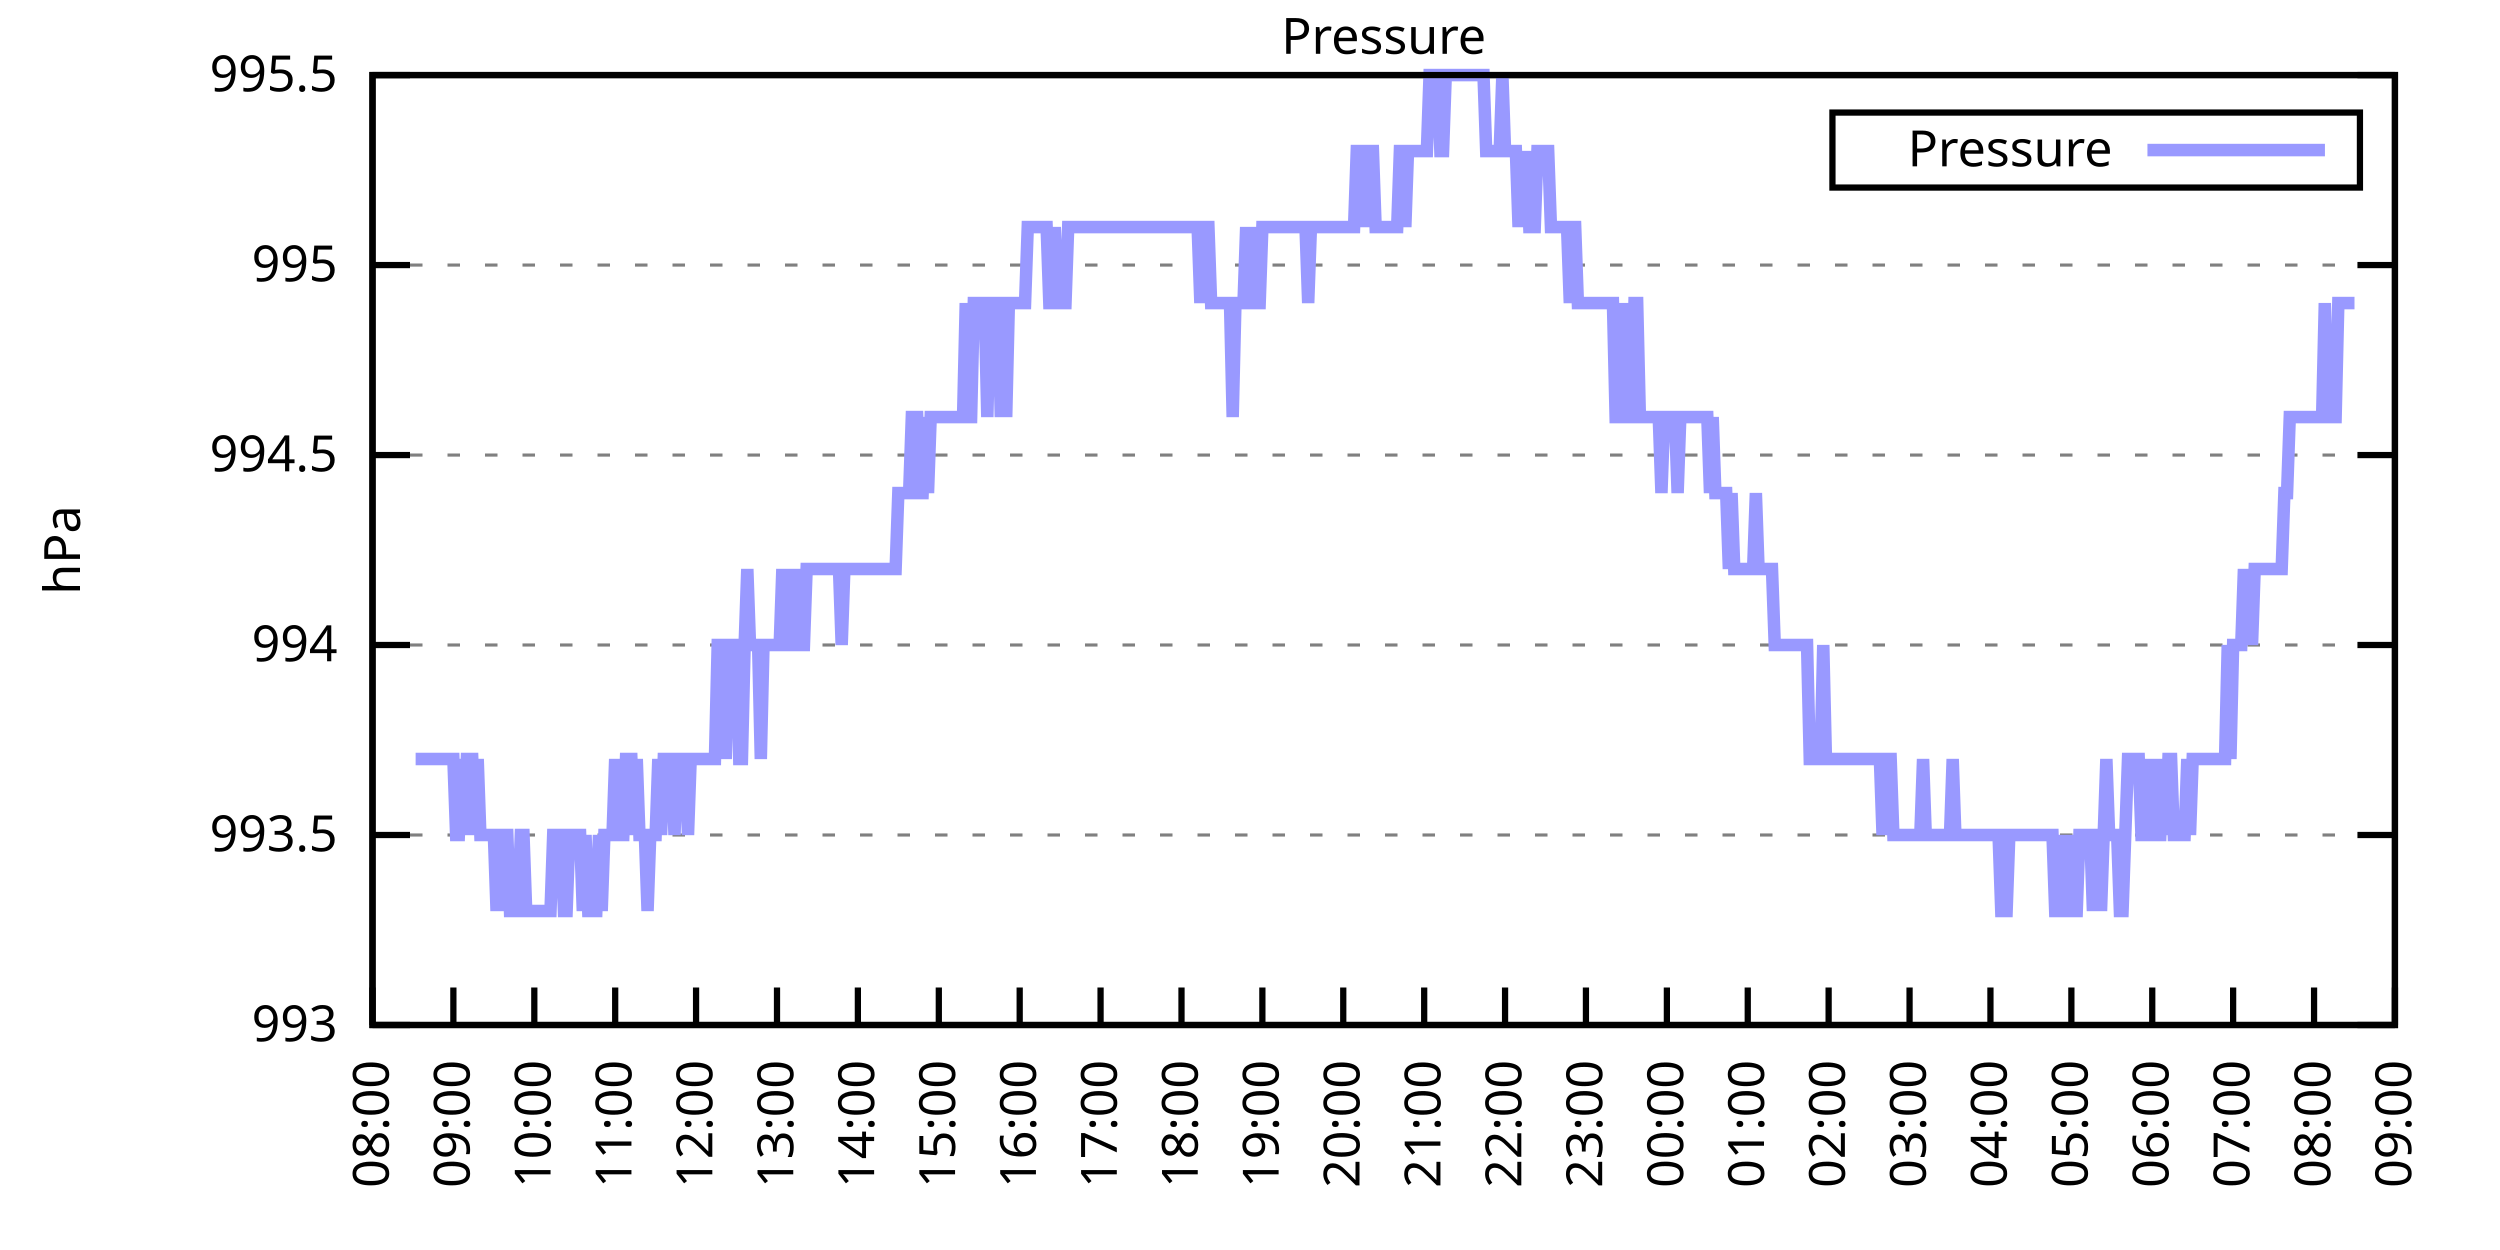
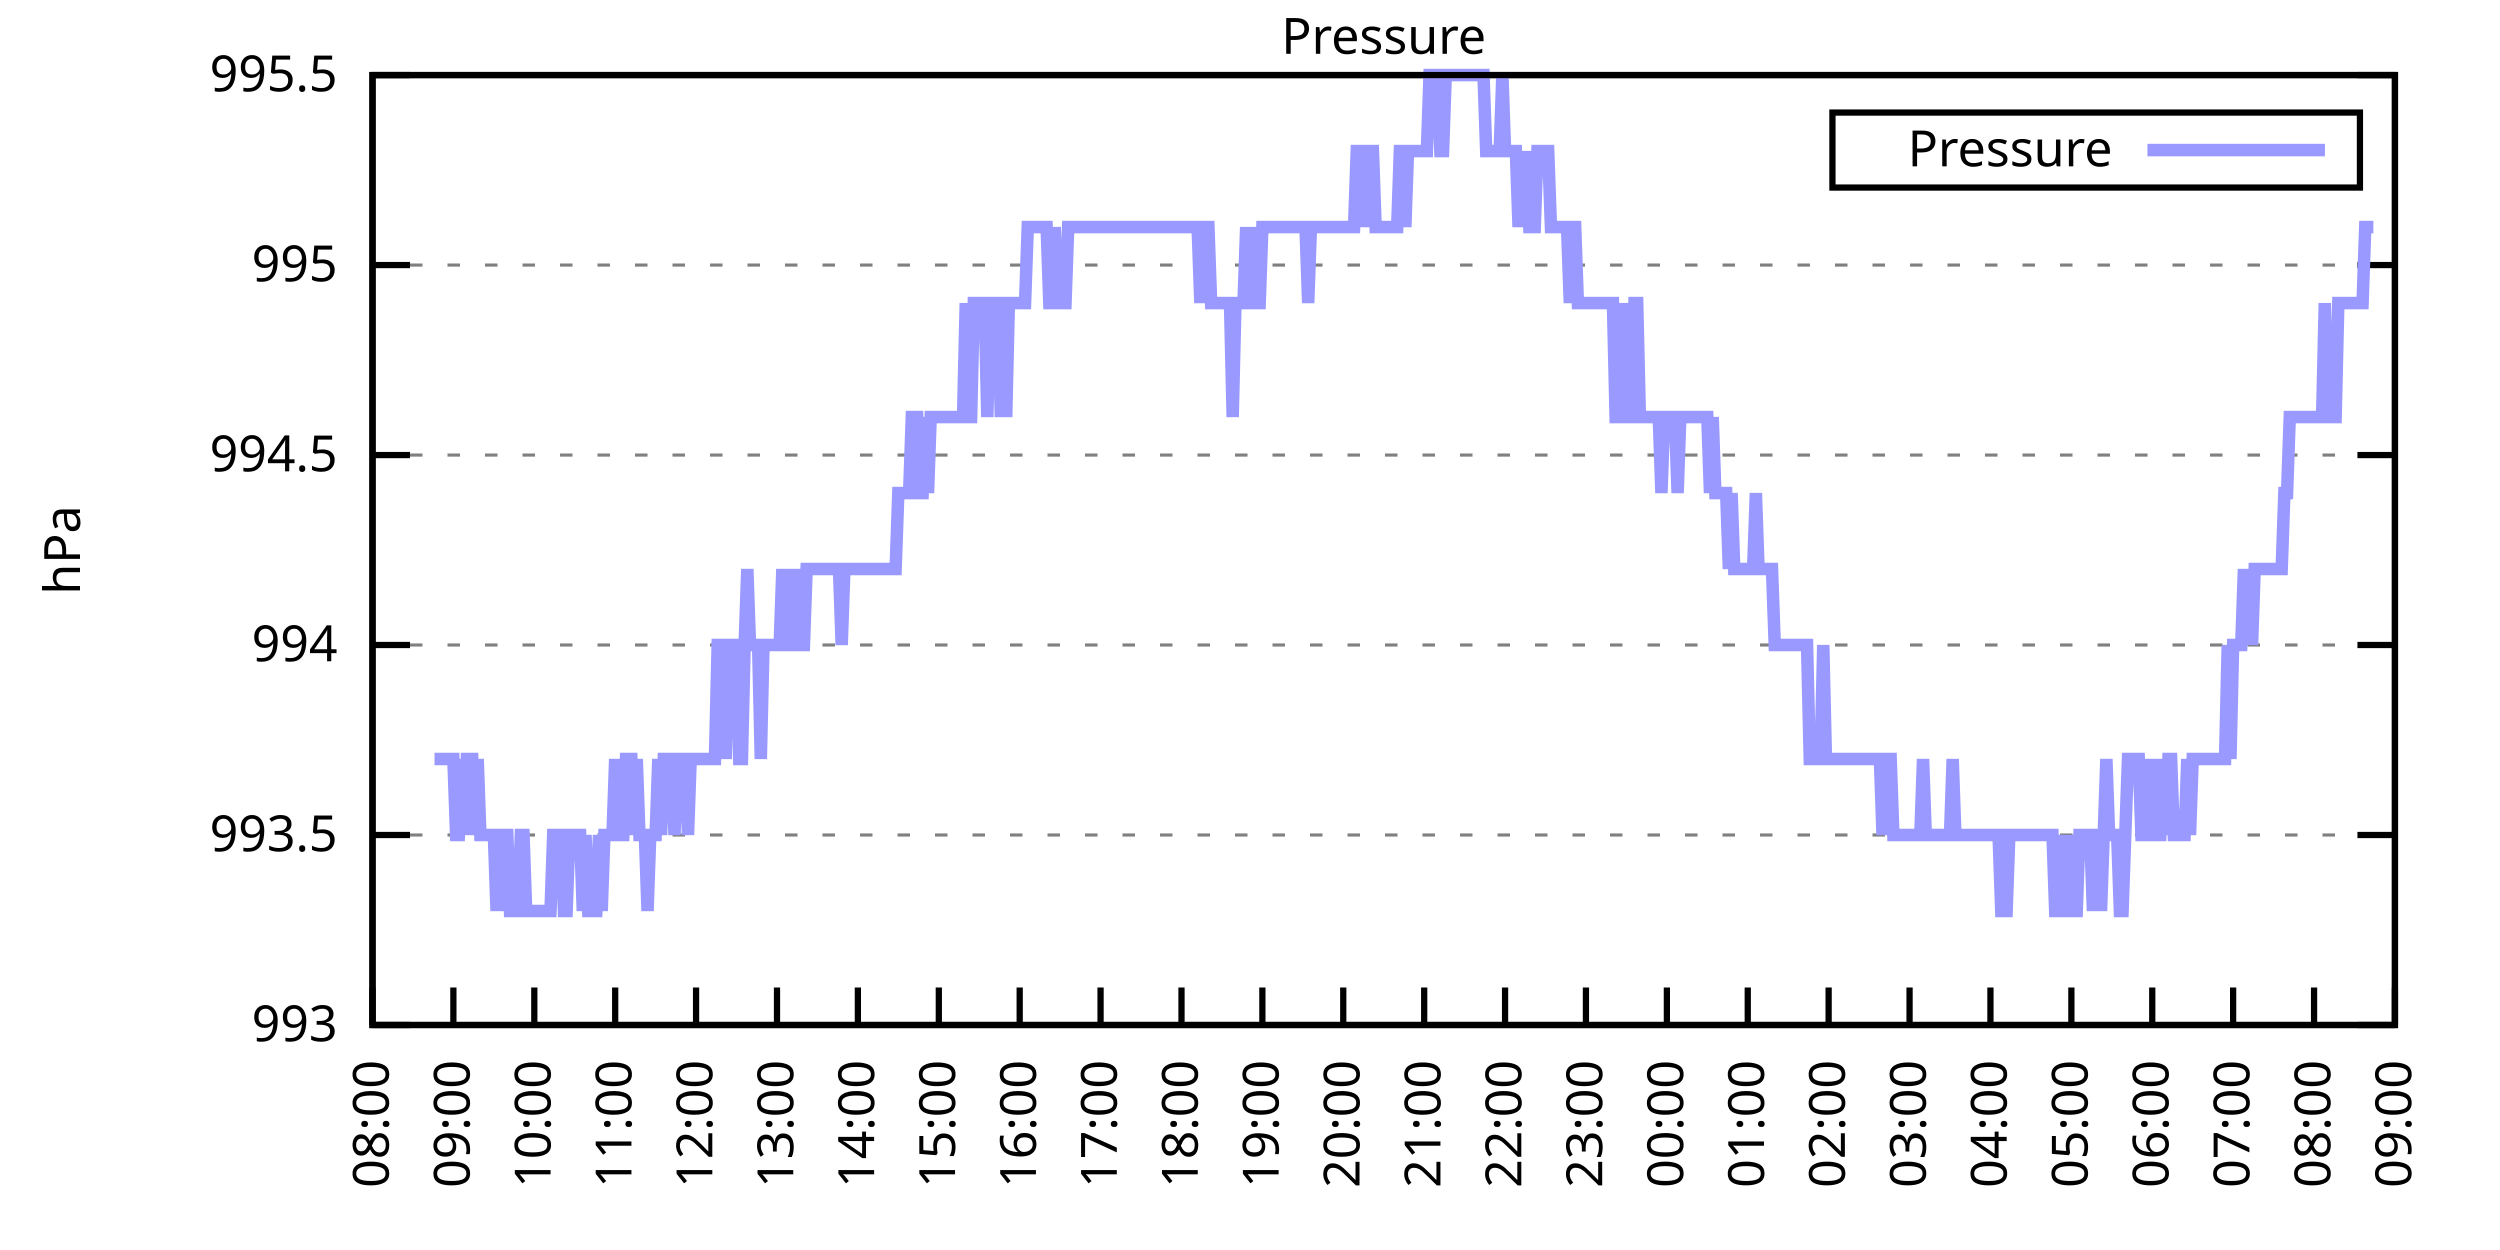
<svg xmlns="http://www.w3.org/2000/svg" xmlns:xlink="http://www.w3.org/1999/xlink" width="400" height="200" viewBox="0 0 400 200">
  <g id="gnuplot_canvas">
    <rect x="0" y="0" width="400" height="200" fill="none" />
    <defs>
      <circle id="gpDot" r="0.5" stroke-width="0.5" stroke="currentColor" />
      <path id="gpPt0" stroke-width="0.333" stroke="currentColor" d="M-1,0 h2 M0,-1 v2" />
      <path id="gpPt1" stroke-width="0.333" stroke="currentColor" d="M-1,-1 L1,1 M1,-1 L-1,1" />
      <path id="gpPt2" stroke-width="0.333" stroke="currentColor" d="M-1,0 L1,0 M0,-1 L0,1 M-1,-1 L1,1 M-1,1 L1,-1" />
      <rect id="gpPt3" stroke-width="0.333" stroke="currentColor" x="-1" y="-1" width="2" height="2" />
      <rect id="gpPt4" stroke-width="0.333" stroke="currentColor" fill="currentColor" x="-1" y="-1" width="2" height="2" />
      <circle id="gpPt5" stroke-width="0.333" stroke="currentColor" cx="0" cy="0" r="1" />
      <use xlink:href="#gpPt5" id="gpPt6" fill="currentColor" stroke="none" />
      <path id="gpPt7" stroke-width="0.333" stroke="currentColor" d="M0,-1.33 L-1.33,0.67 L1.33,0.67 z" />
      <use xlink:href="#gpPt7" id="gpPt8" fill="currentColor" stroke="none" />
      <use xlink:href="#gpPt7" id="gpPt9" stroke="currentColor" transform="rotate(180)" />
      <use xlink:href="#gpPt9" id="gpPt10" fill="currentColor" stroke="none" />
      <use xlink:href="#gpPt3" id="gpPt11" stroke="currentColor" transform="rotate(45)" />
      <use xlink:href="#gpPt11" id="gpPt12" fill="currentColor" stroke="none" />
      <path id="gpPt13" stroke-width="0.333" stroke="currentColor" d="M0,1.330 L1.265,0.411 L0.782,-1.067 L-0.782,-1.076 L-1.265,0.411 z" />
      <use xlink:href="#gpPt13" id="gpPt14" fill="currentColor" stroke="none" />
      <filter id="textbox" filterUnits="objectBoundingBox" x="0" y="0" height="1" width="1">
        <feFlood flood-color="white" flood-opacity="1" result="bgnd" />
        <feComposite in="SourceGraphic" in2="bgnd" operator="atop" />
      </filter>
      <filter id="greybox" filterUnits="objectBoundingBox" x="0" y="0" height="1" width="1">
        <feFlood flood-color="lightgrey" flood-opacity="1" result="grey" />
        <feComposite in="SourceGraphic" in2="grey" operator="atop" />
      </filter>
    </defs>
    <g fill="none" color="white" stroke="currentColor" stroke-width="1.00" stroke-linecap="butt" stroke-linejoin="miter">
</g>
    <g fill="none" color="black" stroke="currentColor" stroke-width="1.00" stroke-linecap="butt" stroke-linejoin="miter">
      <g stroke="none" shape-rendering="crispEdges">
        <polygon fill="rgb(255, 255, 255)" points="59.60,164.00 383.18,164.00 383.18,12.02 59.60,12.02 " />
      </g>
    </g>
    <g fill="none" color="black" stroke="currentColor" stroke-width="1.00" stroke-linecap="butt" stroke-linejoin="miter">
</g>
    <g fill="none" color="black" stroke="black" stroke-width="0.50" stroke-linecap="butt" stroke-linejoin="miter">
</g>
    <g fill="none" color="gray" stroke="currentColor" stroke-width="0.50" stroke-linecap="butt" stroke-linejoin="miter">
      <path stroke="gray" stroke-dasharray="2,4" class="gridline" d="M59.60,164.00 L383.19,164.00  " />
    </g>
    <g fill="none" color="gray" stroke="gray" stroke-width="1.00" stroke-linecap="butt" stroke-linejoin="miter">
</g>
    <g fill="none" color="black" stroke="currentColor" stroke-width="1.00" stroke-linecap="butt" stroke-linejoin="miter">
      <path stroke="black" d="M59.60,164.00 L65.60,164.00 M383.19,164.00 L377.19,164.00  " />
      <g transform="translate(54.00,166.60)" stroke="none" fill="black" font-family="Sans" font-size="8.00" text-anchor="end">
        <text>
          <tspan font-family="Sans"> 993</tspan>
        </text>
      </g>
    </g>
    <g fill="none" color="black" stroke="currentColor" stroke-width="1.00" stroke-linecap="butt" stroke-linejoin="miter">
</g>
    <g fill="none" color="black" stroke="black" stroke-width="0.50" stroke-linecap="butt" stroke-linejoin="miter">
</g>
    <g fill="none" color="gray" stroke="currentColor" stroke-width="0.50" stroke-linecap="butt" stroke-linejoin="miter">
      <path stroke="gray" stroke-dasharray="2,4" class="gridline" d="M59.60,133.60 L383.19,133.60  " />
    </g>
    <g fill="none" color="gray" stroke="gray" stroke-width="1.00" stroke-linecap="butt" stroke-linejoin="miter">
</g>
    <g fill="none" color="black" stroke="currentColor" stroke-width="1.00" stroke-linecap="butt" stroke-linejoin="miter">
      <path stroke="black" d="M59.60,133.60 L65.60,133.60 M383.19,133.60 L377.19,133.60  " />
      <g transform="translate(54.00,136.20)" stroke="none" fill="black" font-family="Sans" font-size="8.00" text-anchor="end">
        <text>
          <tspan font-family="Sans"> 993.5</tspan>
        </text>
      </g>
    </g>
    <g fill="none" color="black" stroke="currentColor" stroke-width="1.00" stroke-linecap="butt" stroke-linejoin="miter">
</g>
    <g fill="none" color="black" stroke="black" stroke-width="0.50" stroke-linecap="butt" stroke-linejoin="miter">
</g>
    <g fill="none" color="gray" stroke="currentColor" stroke-width="0.50" stroke-linecap="butt" stroke-linejoin="miter">
      <path stroke="gray" stroke-dasharray="2,4" class="gridline" d="M59.60,103.20 L383.19,103.20  " />
    </g>
    <g fill="none" color="gray" stroke="gray" stroke-width="1.00" stroke-linecap="butt" stroke-linejoin="miter">
</g>
    <g fill="none" color="black" stroke="currentColor" stroke-width="1.00" stroke-linecap="butt" stroke-linejoin="miter">
      <path stroke="black" d="M59.60,103.20 L65.60,103.20 M383.19,103.20 L377.19,103.20  " />
      <g transform="translate(54.00,105.80)" stroke="none" fill="black" font-family="Sans" font-size="8.00" text-anchor="end">
        <text>
          <tspan font-family="Sans"> 994</tspan>
        </text>
      </g>
    </g>
    <g fill="none" color="black" stroke="currentColor" stroke-width="1.00" stroke-linecap="butt" stroke-linejoin="miter">
</g>
    <g fill="none" color="black" stroke="black" stroke-width="0.50" stroke-linecap="butt" stroke-linejoin="miter">
</g>
    <g fill="none" color="gray" stroke="currentColor" stroke-width="0.50" stroke-linecap="butt" stroke-linejoin="miter">
      <path stroke="gray" stroke-dasharray="2,4" class="gridline" d="M59.60,72.81 L383.19,72.81  " />
    </g>
    <g fill="none" color="gray" stroke="gray" stroke-width="1.00" stroke-linecap="butt" stroke-linejoin="miter">
</g>
    <g fill="none" color="black" stroke="currentColor" stroke-width="1.00" stroke-linecap="butt" stroke-linejoin="miter">
      <path stroke="black" d="M59.60,72.81 L65.60,72.81 M383.19,72.81 L377.19,72.81  " />
      <g transform="translate(54.00,75.41)" stroke="none" fill="black" font-family="Sans" font-size="8.00" text-anchor="end">
        <text>
          <tspan font-family="Sans"> 994.5</tspan>
        </text>
      </g>
    </g>
    <g fill="none" color="black" stroke="currentColor" stroke-width="1.00" stroke-linecap="butt" stroke-linejoin="miter">
</g>
    <g fill="none" color="black" stroke="black" stroke-width="0.50" stroke-linecap="butt" stroke-linejoin="miter">
</g>
    <g fill="none" color="gray" stroke="currentColor" stroke-width="0.50" stroke-linecap="butt" stroke-linejoin="miter">
      <path stroke="gray" stroke-dasharray="2,4" class="gridline" d="M59.60,42.41 L383.19,42.41  " />
    </g>
    <g fill="none" color="gray" stroke="gray" stroke-width="1.00" stroke-linecap="butt" stroke-linejoin="miter">
</g>
    <g fill="none" color="black" stroke="currentColor" stroke-width="1.00" stroke-linecap="butt" stroke-linejoin="miter">
      <path stroke="black" d="M59.60,42.41 L65.60,42.41 M383.19,42.41 L377.19,42.41  " />
      <g transform="translate(54.00,45.01)" stroke="none" fill="black" font-family="Sans" font-size="8.00" text-anchor="end">
        <text>
          <tspan font-family="Sans"> 995</tspan>
        </text>
      </g>
    </g>
    <g fill="none" color="black" stroke="currentColor" stroke-width="1.00" stroke-linecap="butt" stroke-linejoin="miter">
</g>
    <g fill="none" color="black" stroke="black" stroke-width="0.50" stroke-linecap="butt" stroke-linejoin="miter">
</g>
    <g fill="none" color="gray" stroke="currentColor" stroke-width="0.50" stroke-linecap="butt" stroke-linejoin="miter">
      <path stroke="gray" stroke-dasharray="2,4" class="gridline" d="M59.60,12.01 L383.19,12.01  " />
    </g>
    <g fill="none" color="gray" stroke="gray" stroke-width="1.00" stroke-linecap="butt" stroke-linejoin="miter">
</g>
    <g fill="none" color="black" stroke="currentColor" stroke-width="1.00" stroke-linecap="butt" stroke-linejoin="miter">
      <path stroke="black" d="M59.60,12.01 L65.60,12.01 M383.19,12.01 L377.19,12.01  " />
      <g transform="translate(54.00,14.61)" stroke="none" fill="black" font-family="Sans" font-size="8.00" text-anchor="end">
        <text>
          <tspan font-family="Sans"> 995.5</tspan>
        </text>
      </g>
    </g>
    <g fill="none" color="black" stroke="currentColor" stroke-width="1.00" stroke-linecap="butt" stroke-linejoin="miter">
      <path stroke="black" d="M59.60,164.00 L59.60,158.00  " />
      <g transform="translate(62.20,169.60) rotate(270.00)" stroke="none" fill="black" font-family="Sans" font-size="8.00" text-anchor="end">
        <text>
          <tspan font-family="Sans">08:00</tspan>
        </text>
      </g>
    </g>
    <g fill="none" color="black" stroke="currentColor" stroke-width="1.00" stroke-linecap="butt" stroke-linejoin="miter">
      <path stroke="black" d="M72.54,164.00 L72.54,158.00  " />
      <g transform="translate(75.14,169.60) rotate(270.00)" stroke="none" fill="black" font-family="Sans" font-size="8.00" text-anchor="end">
        <text>
          <tspan font-family="Sans">09:00</tspan>
        </text>
      </g>
    </g>
    <g fill="none" color="black" stroke="currentColor" stroke-width="1.00" stroke-linecap="butt" stroke-linejoin="miter">
      <path stroke="black" d="M85.49,164.00 L85.49,158.00  " />
      <g transform="translate(88.09,169.60) rotate(270.00)" stroke="none" fill="black" font-family="Sans" font-size="8.00" text-anchor="end">
        <text>
          <tspan font-family="Sans">10:00</tspan>
        </text>
      </g>
    </g>
    <g fill="none" color="black" stroke="currentColor" stroke-width="1.00" stroke-linecap="butt" stroke-linejoin="miter">
      <path stroke="black" d="M98.43,164.00 L98.43,158.00  " />
      <g transform="translate(101.03,169.60) rotate(270.00)" stroke="none" fill="black" font-family="Sans" font-size="8.00" text-anchor="end">
        <text>
          <tspan font-family="Sans">11:00</tspan>
        </text>
      </g>
    </g>
    <g fill="none" color="black" stroke="currentColor" stroke-width="1.00" stroke-linecap="butt" stroke-linejoin="miter">
      <path stroke="black" d="M111.37,164.00 L111.37,158.00  " />
      <g transform="translate(113.97,169.60) rotate(270.00)" stroke="none" fill="black" font-family="Sans" font-size="8.00" text-anchor="end">
        <text>
          <tspan font-family="Sans">12:00</tspan>
        </text>
      </g>
    </g>
    <g fill="none" color="black" stroke="currentColor" stroke-width="1.00" stroke-linecap="butt" stroke-linejoin="miter">
      <path stroke="black" d="M124.32,164.00 L124.32,158.00  " />
      <g transform="translate(126.92,169.60) rotate(270.00)" stroke="none" fill="black" font-family="Sans" font-size="8.00" text-anchor="end">
        <text>
          <tspan font-family="Sans">13:00</tspan>
        </text>
      </g>
    </g>
    <g fill="none" color="black" stroke="currentColor" stroke-width="1.00" stroke-linecap="butt" stroke-linejoin="miter">
      <path stroke="black" d="M137.26,164.00 L137.26,158.00  " />
      <g transform="translate(139.86,169.60) rotate(270.00)" stroke="none" fill="black" font-family="Sans" font-size="8.00" text-anchor="end">
        <text>
          <tspan font-family="Sans">14:00</tspan>
        </text>
      </g>
    </g>
    <g fill="none" color="black" stroke="currentColor" stroke-width="1.00" stroke-linecap="butt" stroke-linejoin="miter">
      <path stroke="black" d="M150.21,164.00 L150.21,158.00  " />
      <g transform="translate(152.81,169.60) rotate(270.00)" stroke="none" fill="black" font-family="Sans" font-size="8.00" text-anchor="end">
        <text>
          <tspan font-family="Sans">15:00</tspan>
        </text>
      </g>
    </g>
    <g fill="none" color="black" stroke="currentColor" stroke-width="1.00" stroke-linecap="butt" stroke-linejoin="miter">
      <path stroke="black" d="M163.15,164.00 L163.15,158.00  " />
      <g transform="translate(165.75,169.60) rotate(270.00)" stroke="none" fill="black" font-family="Sans" font-size="8.00" text-anchor="end">
        <text>
          <tspan font-family="Sans">16:00</tspan>
        </text>
      </g>
    </g>
    <g fill="none" color="black" stroke="currentColor" stroke-width="1.00" stroke-linecap="butt" stroke-linejoin="miter">
      <path stroke="black" d="M176.09,164.00 L176.09,158.00  " />
      <g transform="translate(178.69,169.60) rotate(270.00)" stroke="none" fill="black" font-family="Sans" font-size="8.00" text-anchor="end">
        <text>
          <tspan font-family="Sans">17:00</tspan>
        </text>
      </g>
    </g>
    <g fill="none" color="black" stroke="currentColor" stroke-width="1.00" stroke-linecap="butt" stroke-linejoin="miter">
      <path stroke="black" d="M189.04,164.00 L189.04,158.00  " />
      <g transform="translate(191.64,169.60) rotate(270.00)" stroke="none" fill="black" font-family="Sans" font-size="8.00" text-anchor="end">
        <text>
          <tspan font-family="Sans">18:00</tspan>
        </text>
      </g>
    </g>
    <g fill="none" color="black" stroke="currentColor" stroke-width="1.00" stroke-linecap="butt" stroke-linejoin="miter">
      <path stroke="black" d="M201.98,164.00 L201.98,158.00  " />
      <g transform="translate(204.58,169.60) rotate(270.00)" stroke="none" fill="black" font-family="Sans" font-size="8.00" text-anchor="end">
        <text>
          <tspan font-family="Sans">19:00</tspan>
        </text>
      </g>
    </g>
    <g fill="none" color="black" stroke="currentColor" stroke-width="1.00" stroke-linecap="butt" stroke-linejoin="miter">
      <path stroke="black" d="M214.92,164.00 L214.92,158.00  " />
      <g transform="translate(217.52,169.60) rotate(270.00)" stroke="none" fill="black" font-family="Sans" font-size="8.00" text-anchor="end">
        <text>
          <tspan font-family="Sans">20:00</tspan>
        </text>
      </g>
    </g>
    <g fill="none" color="black" stroke="currentColor" stroke-width="1.00" stroke-linecap="butt" stroke-linejoin="miter">
      <path stroke="black" d="M227.87,164.00 L227.87,158.00  " />
      <g transform="translate(230.47,169.60) rotate(270.00)" stroke="none" fill="black" font-family="Sans" font-size="8.00" text-anchor="end">
        <text>
          <tspan font-family="Sans">21:00</tspan>
        </text>
      </g>
    </g>
    <g fill="none" color="black" stroke="currentColor" stroke-width="1.00" stroke-linecap="butt" stroke-linejoin="miter">
      <path stroke="black" d="M240.81,164.00 L240.81,158.00  " />
      <g transform="translate(243.41,169.60) rotate(270.00)" stroke="none" fill="black" font-family="Sans" font-size="8.00" text-anchor="end">
        <text>
          <tspan font-family="Sans">22:00</tspan>
        </text>
      </g>
    </g>
    <g fill="none" color="black" stroke="currentColor" stroke-width="1.00" stroke-linecap="butt" stroke-linejoin="miter">
      <path stroke="black" d="M253.75,164.00 L253.75,158.00  " />
      <g transform="translate(256.35,169.60) rotate(270.00)" stroke="none" fill="black" font-family="Sans" font-size="8.00" text-anchor="end">
        <text>
          <tspan font-family="Sans">23:00</tspan>
        </text>
      </g>
    </g>
    <g fill="none" color="black" stroke="currentColor" stroke-width="1.00" stroke-linecap="butt" stroke-linejoin="miter">
      <path stroke="black" d="M266.70,164.00 L266.70,158.00  " />
      <g transform="translate(269.30,169.60) rotate(270.00)" stroke="none" fill="black" font-family="Sans" font-size="8.00" text-anchor="end">
        <text>
          <tspan font-family="Sans">00:00</tspan>
        </text>
      </g>
    </g>
    <g fill="none" color="black" stroke="currentColor" stroke-width="1.00" stroke-linecap="butt" stroke-linejoin="miter">
      <path stroke="black" d="M279.64,164.00 L279.64,158.00  " />
      <g transform="translate(282.24,169.60) rotate(270.00)" stroke="none" fill="black" font-family="Sans" font-size="8.00" text-anchor="end">
        <text>
          <tspan font-family="Sans">01:00</tspan>
        </text>
      </g>
    </g>
    <g fill="none" color="black" stroke="currentColor" stroke-width="1.00" stroke-linecap="butt" stroke-linejoin="miter">
      <path stroke="black" d="M292.58,164.00 L292.58,158.00  " />
      <g transform="translate(295.18,169.60) rotate(270.00)" stroke="none" fill="black" font-family="Sans" font-size="8.00" text-anchor="end">
        <text>
          <tspan font-family="Sans">02:00</tspan>
        </text>
      </g>
    </g>
    <g fill="none" color="black" stroke="currentColor" stroke-width="1.00" stroke-linecap="butt" stroke-linejoin="miter">
      <path stroke="black" d="M305.53,164.00 L305.53,158.00  " />
      <g transform="translate(308.13,169.60) rotate(270.00)" stroke="none" fill="black" font-family="Sans" font-size="8.00" text-anchor="end">
        <text>
          <tspan font-family="Sans">03:00</tspan>
        </text>
      </g>
    </g>
    <g fill="none" color="black" stroke="currentColor" stroke-width="1.00" stroke-linecap="butt" stroke-linejoin="miter">
      <path stroke="black" d="M318.47,164.00 L318.47,158.00  " />
      <g transform="translate(321.07,169.60) rotate(270.00)" stroke="none" fill="black" font-family="Sans" font-size="8.00" text-anchor="end">
        <text>
          <tspan font-family="Sans">04:00</tspan>
        </text>
      </g>
    </g>
    <g fill="none" color="black" stroke="currentColor" stroke-width="1.00" stroke-linecap="butt" stroke-linejoin="miter">
      <path stroke="black" d="M331.42,164.00 L331.42,158.00  " />
      <g transform="translate(334.02,169.60) rotate(270.00)" stroke="none" fill="black" font-family="Sans" font-size="8.00" text-anchor="end">
        <text>
          <tspan font-family="Sans">05:00</tspan>
        </text>
      </g>
    </g>
    <g fill="none" color="black" stroke="currentColor" stroke-width="1.00" stroke-linecap="butt" stroke-linejoin="miter">
      <path stroke="black" d="M344.36,164.00 L344.36,158.00  " />
      <g transform="translate(346.96,169.60) rotate(270.00)" stroke="none" fill="black" font-family="Sans" font-size="8.00" text-anchor="end">
        <text>
          <tspan font-family="Sans">06:00</tspan>
        </text>
      </g>
    </g>
    <g fill="none" color="black" stroke="currentColor" stroke-width="1.00" stroke-linecap="butt" stroke-linejoin="miter">
      <path stroke="black" d="M357.30,164.00 L357.30,158.00  " />
      <g transform="translate(359.90,169.60) rotate(270.00)" stroke="none" fill="black" font-family="Sans" font-size="8.00" text-anchor="end">
        <text>
          <tspan font-family="Sans">07:00</tspan>
        </text>
      </g>
    </g>
    <g fill="none" color="black" stroke="currentColor" stroke-width="1.00" stroke-linecap="butt" stroke-linejoin="miter">
      <path stroke="black" d="M370.25,164.00 L370.25,158.00  " />
      <g transform="translate(372.85,169.60) rotate(270.00)" stroke="none" fill="black" font-family="Sans" font-size="8.00" text-anchor="end">
        <text>
          <tspan font-family="Sans">08:00</tspan>
        </text>
      </g>
    </g>
    <g fill="none" color="black" stroke="currentColor" stroke-width="1.00" stroke-linecap="butt" stroke-linejoin="miter">
      <path stroke="black" d="M383.19,164.00 L383.19,158.00  " />
      <g transform="translate(385.79,169.60) rotate(270.00)" stroke="none" fill="black" font-family="Sans" font-size="8.00" text-anchor="end">
        <text>
          <tspan font-family="Sans">09:00</tspan>
        </text>
      </g>
    </g>
    <g fill="none" color="black" stroke="currentColor" stroke-width="1.00" stroke-linecap="butt" stroke-linejoin="miter">
</g>
    <g fill="none" color="black" stroke="currentColor" stroke-width="1.00" stroke-linecap="butt" stroke-linejoin="miter">
      <path stroke="black" d="M59.60,12.01 L59.60,164.00 L383.19,164.00 L383.19,12.01 L59.60,12.01 Z  " />
    </g>
    <g fill="none" color="black" stroke="currentColor" stroke-width="1.00" stroke-linecap="butt" stroke-linejoin="miter">
</g>
    <g fill="none" color="black" stroke="currentColor" stroke-width="1.00" stroke-linecap="butt" stroke-linejoin="miter">
      <path stroke="black" d="M293.19,30.01 L293.19,18.01 L377.59,18.01 L377.59,30.01 L293.19,30.01 Z  " />
    </g>
    <g id="Pressure_plot_1">
      <g fill="none" color="white" stroke="black" stroke-width="2.00" stroke-linecap="butt" stroke-linejoin="miter">
</g>
      <g fill="none" color="black" stroke="currentColor" stroke-width="2.00" stroke-linecap="butt" stroke-linejoin="miter">
        <g transform="translate(337.99,26.61)" stroke="none" fill="black" font-family="Sans" font-size="8.00" text-anchor="end">
          <text>
            <tspan font-family="Sans">Pressure</tspan>
          </text>
        </g>
      </g>
      <g fill="none" color="black" stroke="currentColor" stroke-width="2.00" stroke-linecap="butt" stroke-linejoin="miter">
-         <path stroke="rgb(153, 153, 255)" d="M343.59,24.01 L371.99,24.01 M66.50,121.44 L66.93,121.44 L67.37,121.44 L67.80,121.44 L68.23,121.44 L68.66,121.44   L69.09,121.44 L69.52,121.44 L69.95,121.44 L70.39,121.44 L70.82,121.44 L71.25,121.44 L71.68,121.44 L72.11,121.44   L72.54,121.44 L72.98,133.60 L73.41,133.60 L73.84,121.44 L74.27,133.60 L74.70,121.44 L75.13,121.44 L75.56,121.44   L76.00,133.60 L76.43,121.44 L76.86,133.60 L77.29,133.60 L77.72,133.60 L78.15,133.60 L78.58,133.60 L79.02,133.60   L79.45,145.76 L79.88,133.60 L80.31,145.76 L80.74,133.60 L81.17,133.60 L81.60,145.76 L82.04,145.76 L82.47,145.76   L82.90,145.76 L83.33,133.60 L83.76,133.60 L84.19,145.76 L84.62,145.76 L85.06,145.76 L85.49,145.76 L85.92,145.76   L86.35,145.76 L86.78,145.76 L87.21,145.76 L87.64,145.76 L88.08,145.76 L88.51,133.60 L88.94,133.60 L89.37,133.60   L89.80,133.60 L90.23,145.76 L90.66,145.76 L91.10,133.60 L91.53,133.60 L91.96,133.60 L92.39,133.60 L92.82,133.60   L93.25,145.76 L93.68,133.60 L94.12,145.76 L94.55,145.76 L94.98,145.76 L95.41,145.76 L95.84,133.60 L96.27,145.76   L96.70,133.60 L97.14,133.60 L97.57,133.60 L98.00,133.60 L98.43,121.44 L98.86,133.60 L99.29,133.60 L99.73,133.60   L100.16,121.44 L100.59,121.44 L101.02,121.44 L101.45,133.60 L101.88,121.44 L102.31,133.60 L102.75,133.60 L103.18,133.60   L103.61,145.76 L104.04,133.60 L104.47,133.60 L104.90,133.60 L105.33,121.44 L105.77,133.60 L106.20,121.44 L106.63,121.44   L107.06,121.44 L107.49,121.44 L107.92,133.60 L108.35,121.44 L108.79,121.44 L109.22,121.44 L109.65,121.44 L110.08,133.60   L110.51,121.44 L110.94,121.44 L111.37,121.44 L111.81,121.44 L112.24,121.44 L112.67,121.44 L113.10,121.44 L113.53,121.44   L113.96,121.44 L114.39,121.44 L114.83,103.20 L115.26,103.20 L115.69,103.20 L116.12,121.44 L116.55,103.20 L116.98,103.20   L117.41,103.20 L117.85,103.20 L118.28,121.44 L118.71,121.44 L119.14,103.20 L119.57,91.04 L120.00,103.20 L120.43,103.20   L120.87,103.20 L121.30,103.20 L121.73,121.44 L122.16,103.20 L122.59,103.20 L123.02,103.20 L123.46,103.20 L123.89,103.20   L124.32,103.20 L124.75,103.20 L125.18,91.04 L125.61,103.20 L126.04,91.04 L126.48,103.20 L126.91,103.20 L127.34,103.20   L127.77,91.04 L128.20,103.20 L128.63,103.20 L129.06,91.04 L129.50,91.04 L129.93,91.04 L130.36,91.04 L130.79,91.04   L131.22,91.04 L131.65,91.04 L132.08,91.04 L132.52,91.04 L132.95,91.04 L133.38,91.04 L133.81,91.04 L134.24,91.04   L134.67,103.20 L135.10,91.04 L135.54,91.04 L135.97,91.04 L136.40,91.04 L136.83,91.04 L137.26,91.04 L137.69,91.04   L138.12,91.04 L138.56,91.04 L138.99,91.04 L139.42,91.04 L139.85,91.04 L140.28,91.04 L140.71,91.04 L141.14,91.04   L141.58,91.04 L142.01,91.04 L142.44,91.04 L142.87,91.04 L143.30,91.04 L143.73,78.89 L144.16,78.89 L144.60,78.89   L145.03,78.89 L145.46,78.89 L145.89,66.73 L146.32,66.73 L146.75,66.73 L147.19,78.89 L147.62,78.89 L148.05,66.73   L148.48,78.89 L148.91,66.73 L149.34,66.73 L149.77,66.73 L150.21,66.73 L150.64,66.73 L151.07,66.73 L151.50,66.73   L151.93,66.73 L152.36,66.73 L152.79,66.73 L153.23,66.73 L153.66,66.73 L154.09,66.73 L154.52,48.49 L154.95,66.73   L155.38,66.73 L155.81,48.49 L156.25,48.49 L156.68,48.49 L157.11,48.49 L157.54,48.49 L157.97,66.73 L158.40,48.49   L158.83,48.49 L159.27,48.49 L159.70,48.49 L160.13,66.73 L160.56,48.49 L160.99,66.73 L161.42,48.49 L161.85,48.49   L162.29,48.49 L162.72,48.49 L163.15,48.49 L163.58,48.49 L164.01,48.49 L164.44,36.33 L164.87,36.33 L165.31,36.33   L165.74,36.33 L166.17,36.33 L166.60,36.33 L167.03,36.33 L167.46,36.33 L167.89,48.49 L168.33,48.49 L168.76,36.33   L169.19,48.49 L169.62,48.49 L170.05,48.49 L170.48,48.49 L170.91,36.33 L171.35,36.33 L171.78,36.33 L172.21,36.33   L172.64,36.33 L173.07,36.33 L173.50,36.33 L173.94,36.33 L174.37,36.33 L174.80,36.33 L175.23,36.33 L175.66,36.33   L176.09,36.33 L176.52,36.33 L176.96,36.33 L177.39,36.33 L177.82,36.33 L178.25,36.33 L178.68,36.33 L179.11,36.33   L179.54,36.33 L179.98,36.33 L180.41,36.33 L180.84,36.33 L181.27,36.33 L181.70,36.33 L182.13,36.33 L182.56,36.33   L183.00,36.33 L183.43,36.33 L183.86,36.33 L184.29,36.33 L184.72,36.33 L185.15,36.33 L185.58,36.33 L186.02,36.33   L186.45,36.33 L186.88,36.33 L187.31,36.33 L187.74,36.33 L188.17,36.33 L188.60,36.33 L189.04,36.33 L189.47,36.33   L189.90,36.33 L190.33,36.33 L190.76,36.33 L191.19,36.33 L191.62,36.33 L192.06,48.49 L192.49,36.33 L192.92,36.33   L193.35,36.33 L193.78,48.49 L194.21,48.49 L194.64,48.49 L195.08,48.49 L195.51,48.49 L195.94,48.49 L196.37,48.49   L196.80,48.49 L197.23,66.73 L197.67,48.49 L198.10,48.49 L198.53,48.49 L198.96,48.49 L199.39,36.33 L199.82,48.49   L200.25,36.33 L200.69,48.49 L201.12,48.49 L201.55,48.49 L201.98,36.33 L202.41,36.33 L202.84,36.33 L203.27,36.33   L203.71,36.33 L204.14,36.33 L204.57,36.33 L205.00,36.33 L205.43,36.33 L205.86,36.33 L206.29,36.33 L206.73,36.33   L207.16,36.33 L207.59,36.33 L208.02,36.33 L208.45,36.33 L208.88,36.33 L209.31,48.49 L209.75,36.33 L210.18,36.33   L210.61,36.33 L211.04,36.33 L211.47,36.33 L211.90,36.33 L212.33,36.33 L212.77,36.33 L213.20,36.33 L213.63,36.33   L214.06,36.33 L214.49,36.33 L214.92,36.33 L215.35,36.33 L215.79,36.33 L216.22,36.33 L216.65,36.33 L217.08,24.17   L217.51,24.17 L217.94,24.17 L218.37,36.33 L218.81,24.17 L219.24,24.17 L219.67,24.17 L220.10,36.33 L220.53,36.33   L220.96,36.33 L221.40,36.33 L221.83,36.33 L222.26,36.33 L222.69,36.33 L223.12,36.33 L223.55,36.33 L223.98,24.17   L224.42,24.17 L224.85,36.33 L225.28,24.17 L225.71,24.17 L226.14,24.17 L226.57,24.17 L227.00,24.17 L227.44,24.17   L227.87,24.17 L228.30,24.17 L228.73,12.01 L229.16,12.01 L229.59,12.01 L230.02,12.01 L230.46,24.17 L230.89,24.17   L231.32,12.01 L231.75,12.01 L232.18,12.01 L232.61,12.01 L233.04,12.01 L233.48,12.01 L233.91,12.01 L234.34,12.01   L234.77,12.01 L235.20,12.01 L235.63,12.01 L236.06,12.01 L236.50,12.01 L236.93,12.01 L237.36,12.01 L237.79,24.17   L238.22,24.17 L238.65,24.17 L239.08,24.17 L239.52,24.17 L239.95,24.17 L240.38,12.01 L240.81,24.17 L241.24,24.17   L241.67,24.17 L242.10,24.17 L242.54,24.17 L242.97,36.33 L243.40,24.17 L243.83,36.33 L244.26,24.17 L244.69,36.33   L245.12,36.33 L245.56,36.33 L245.99,24.17 L246.42,24.17 L246.85,24.17 L247.28,24.17 L247.71,24.17 L248.15,36.33   L248.58,36.33 L249.01,36.33 L249.44,36.33 L249.87,36.33 L250.30,36.33 L250.73,36.33 L251.17,48.49 L251.60,36.33   L252.03,36.33 L252.46,48.49 L252.89,48.49 L253.32,48.49 L253.75,48.49 L254.19,48.49 L254.62,48.49 L255.05,48.49   L255.48,48.49 L255.91,48.49 L256.34,48.49 L256.77,48.49 L257.21,48.49 L257.64,48.49 L258.07,48.49 L258.50,66.73   L258.93,66.73 L259.36,66.73 L259.79,48.49 L260.23,66.73 L260.66,66.73 L261.09,66.73 L261.52,48.49 L261.95,48.49   L262.38,66.73 L262.81,66.73 L263.25,66.73 L263.68,66.73 L264.11,66.73 L264.54,66.73 L264.97,66.73 L265.40,66.73   L265.83,78.89 L266.27,66.73 L266.70,66.73 L267.13,66.73 L267.56,66.73 L267.99,66.73 L268.42,78.89 L268.85,66.73   L269.29,66.73 L269.72,66.73 L270.15,66.73 L270.58,66.73 L271.01,66.73 L271.44,66.73 L271.88,66.73 L272.31,66.73   L272.74,66.73 L273.17,66.73 L273.60,78.89 L274.03,66.73 L274.46,78.89 L274.90,78.89 L275.33,78.89 L275.76,78.89   L276.19,78.89 L276.62,91.04 L277.05,78.89 L277.48,91.04 L277.92,91.04 L278.35,91.04 L278.78,91.04 L279.21,91.04   L279.64,91.04 L280.07,91.04 L280.50,91.04 L280.94,78.89 L281.37,91.04 L281.80,91.04 L282.23,91.04 L282.66,91.04   L283.09,91.04 L283.52,91.04 L283.96,103.20 L284.39,103.20 L284.82,103.20 L285.25,103.20 L285.68,103.20 L286.11,103.20   L286.54,103.20 L286.98,103.20 L287.41,103.20 L287.84,103.20 L288.27,103.20 L288.70,103.20 L289.13,103.20 L289.56,121.44   L290.00,121.44 L290.43,121.44 L290.86,121.44 L291.29,121.44 L291.72,103.20 L292.15,121.44 L292.58,121.44 L293.02,121.44   L293.45,121.44 L293.88,121.44 L294.31,121.44 L294.74,121.44 L295.17,121.44 L295.60,121.44 L296.04,121.44 L296.47,121.44   L296.90,121.44 L297.33,121.44 L297.76,121.44 L298.19,121.44 L298.63,121.44 L299.06,121.44 L299.49,121.44 L299.92,121.44   L300.35,121.44 L300.78,121.44 L301.21,133.60 L301.65,121.44 L302.08,121.44 L302.51,121.44 L302.94,133.60 L303.37,133.60   L303.80,133.60 L304.23,133.60 L304.67,133.60 L305.10,133.60 L305.53,133.60 L305.96,133.60 L306.39,133.60 L306.82,133.60   L307.25,133.60 L307.69,121.44 L308.12,133.60 L308.55,133.60 L308.98,133.60 L309.41,133.60 L309.84,133.60 L310.27,133.60   L310.71,133.60 L311.14,133.60 L311.57,133.60 L312.00,133.60 L312.43,121.44 L312.86,133.60 L313.29,133.60 L313.73,133.60   L314.16,133.60 L314.59,133.60 L315.02,133.60 L315.45,133.60 L315.88,133.60 L316.31,133.60 L316.75,133.60 L317.18,133.60   L317.61,133.60 L318.04,133.60 L318.47,133.60 L318.90,133.60 L319.33,133.60 L319.77,133.60 L320.20,145.76 L320.63,145.76   L321.06,145.76 L321.49,133.60 L321.92,133.60 L322.36,133.60 L322.79,133.60 L323.22,133.60 L323.65,133.60 L324.08,133.60   L324.51,133.60 L324.94,133.60 L325.38,133.60 L325.81,133.60 L326.24,133.60 L326.67,133.60 L327.10,133.60 L327.53,133.60   L327.96,133.60 L328.40,133.60 L328.83,145.76 L329.26,145.76 L329.69,145.76 L330.12,133.60 L330.55,145.76 L330.98,145.76   L331.42,133.60 L331.85,145.76 L332.28,145.76 L332.71,133.60 L333.14,133.60 L333.57,133.60 L334.00,133.60 L334.44,133.60   L334.87,145.76 L335.30,133.60 L335.73,133.60 L336.16,145.76 L336.59,133.60 L337.02,121.44 L337.46,133.60 L337.89,133.60   L338.32,133.60 L338.75,133.60 L339.18,145.76 L339.61,145.76 L340.04,133.60 L340.48,121.44 L340.91,121.44 L341.34,121.44   L341.77,121.44 L342.20,121.44 L342.63,133.60 L343.06,133.60 L343.50,121.44 L343.93,133.60 L344.36,133.60 L344.79,121.44   L345.22,133.60 L345.65,133.60 L346.09,121.44 L346.52,133.60 L346.95,121.44 L347.38,121.44 L347.81,133.60 L348.24,133.60   L348.67,133.60 L349.11,133.60 L349.54,133.60 L349.97,121.44 L350.40,133.60 L350.83,121.44 L351.26,121.44 L351.69,121.44   L352.13,121.44 L352.56,121.44 L352.99,121.44 L353.42,121.44 L353.85,121.44 L354.28,121.44 L354.71,121.44 L355.15,121.44   L355.58,121.44 L356.01,121.44 L356.44,103.20 L356.87,121.44 L357.30,103.20 L357.73,103.20 L358.17,103.20 L358.60,103.20   L359.03,91.04 L359.46,103.20 L359.89,91.04 L360.32,103.20 L360.75,91.04 L361.19,91.04 L361.62,91.04 L362.05,91.04   L362.48,91.04 L362.91,91.04 L363.34,91.04 L363.77,91.04 L364.21,91.04 L364.64,91.04 L365.07,91.04 L365.50,78.89   L365.93,78.89 L366.36,66.73 L366.79,66.73 L367.23,66.73 L367.66,66.73 L368.09,66.73 L368.52,66.73 L368.95,66.73   L369.38,66.73 L369.81,66.73 L370.25,66.73 L370.68,66.73 L371.11,66.73 L371.54,66.73 L371.97,48.49 L372.40,66.73   L372.84,66.73 L373.27,66.73 L373.70,66.73 L374.13,48.49 L374.56,48.49 L374.99,48.49 L375.42,48.49 L375.86,48.49   L376.29,48.49 L376.72,48.49  " />
+         <path stroke="rgb(153, 153, 255)" d="M343.59,24.01 L371.99,24.01 M69.52,121.44 L69.95,121.44 L70.39,121.44 L70.82,121.44 L71.25,121.44 L71.68,121.44   L72.11,121.44 L72.54,121.44 L72.98,133.60 L73.41,133.60 L73.84,121.44 L74.27,133.60 L74.70,121.44 L75.13,121.44   L75.56,121.44 L76.00,133.60 L76.43,121.44 L76.86,133.60 L77.29,133.60 L77.72,133.60 L78.15,133.60 L78.58,133.60   L79.02,133.60 L79.45,145.76 L79.88,133.60 L80.31,145.76 L80.74,133.60 L81.17,133.60 L81.60,145.76 L82.04,145.76   L82.47,145.76 L82.90,145.76 L83.33,133.60 L83.76,133.60 L84.19,145.76 L84.62,145.76 L85.06,145.76 L85.49,145.76   L85.92,145.76 L86.35,145.76 L86.78,145.76 L87.21,145.76 L87.64,145.76 L88.08,145.76 L88.51,133.60 L88.94,133.60   L89.37,133.60 L89.80,133.60 L90.23,145.76 L90.66,145.76 L91.10,133.60 L91.53,133.60 L91.96,133.60 L92.39,133.60   L92.82,133.60 L93.25,145.76 L93.68,133.60 L94.12,145.76 L94.55,145.76 L94.98,145.76 L95.41,145.76 L95.84,133.60   L96.27,145.76 L96.70,133.60 L97.14,133.60 L97.57,133.60 L98.00,133.60 L98.43,121.44 L98.86,133.60 L99.29,133.60   L99.73,133.60 L100.16,121.44 L100.59,121.44 L101.02,121.44 L101.45,133.60 L101.88,121.44 L102.31,133.60 L102.75,133.60   L103.18,133.60 L103.61,145.76 L104.04,133.60 L104.47,133.60 L104.90,133.60 L105.33,121.44 L105.77,133.60 L106.20,121.44   L106.63,121.44 L107.06,121.44 L107.49,121.44 L107.92,133.60 L108.35,121.44 L108.79,121.44 L109.22,121.44 L109.65,121.44   L110.08,133.60 L110.51,121.44 L110.94,121.44 L111.37,121.44 L111.81,121.44 L112.24,121.44 L112.67,121.44 L113.10,121.44   L113.53,121.44 L113.96,121.44 L114.39,121.44 L114.83,103.20 L115.26,103.20 L115.69,103.20 L116.12,121.44 L116.55,103.20   L116.98,103.20 L117.41,103.20 L117.85,103.20 L118.28,121.44 L118.71,121.44 L119.14,103.20 L119.57,91.04 L120.00,103.20   L120.43,103.20 L120.87,103.20 L121.30,103.20 L121.73,121.44 L122.16,103.20 L122.59,103.20 L123.02,103.20 L123.46,103.20   L123.89,103.20 L124.32,103.20 L124.75,103.20 L125.18,91.04 L125.61,103.20 L126.04,91.04 L126.48,103.20 L126.91,103.20   L127.34,103.20 L127.77,91.04 L128.20,103.20 L128.63,103.20 L129.06,91.04 L129.50,91.04 L129.93,91.04 L130.36,91.04   L130.79,91.04 L131.22,91.04 L131.65,91.04 L132.08,91.04 L132.52,91.04 L132.95,91.04 L133.38,91.04 L133.81,91.04   L134.24,91.04 L134.67,103.20 L135.10,91.04 L135.54,91.04 L135.97,91.04 L136.40,91.04 L136.83,91.04 L137.26,91.04   L137.69,91.04 L138.12,91.04 L138.56,91.04 L138.99,91.04 L139.42,91.04 L139.85,91.04 L140.28,91.04 L140.71,91.04   L141.14,91.04 L141.58,91.04 L142.01,91.04 L142.44,91.04 L142.87,91.04 L143.30,91.04 L143.73,78.89 L144.16,78.89   L144.60,78.89 L145.03,78.89 L145.46,78.89 L145.89,66.73 L146.32,66.73 L146.75,66.73 L147.19,78.89 L147.62,78.89   L148.05,66.73 L148.48,78.89 L148.91,66.73 L149.34,66.73 L149.77,66.73 L150.21,66.73 L150.64,66.73 L151.07,66.73   L151.50,66.73 L151.93,66.73 L152.36,66.73 L152.79,66.73 L153.23,66.73 L153.66,66.73 L154.09,66.73 L154.52,48.49   L154.95,66.73 L155.38,66.73 L155.81,48.49 L156.25,48.49 L156.68,48.49 L157.11,48.49 L157.54,48.49 L157.97,66.73   L158.40,48.49 L158.83,48.49 L159.27,48.49 L159.70,48.49 L160.13,66.73 L160.56,48.49 L160.99,66.73 L161.42,48.49   L161.85,48.49 L162.29,48.49 L162.72,48.49 L163.15,48.49 L163.58,48.49 L164.01,48.49 L164.44,36.33 L164.87,36.33   L165.31,36.33 L165.74,36.33 L166.17,36.33 L166.60,36.33 L167.03,36.33 L167.46,36.33 L167.89,48.49 L168.33,48.49   L168.76,36.33 L169.19,48.49 L169.62,48.49 L170.05,48.49 L170.48,48.49 L170.91,36.33 L171.35,36.33 L171.78,36.33   L172.21,36.33 L172.64,36.33 L173.07,36.33 L173.50,36.33 L173.94,36.33 L174.37,36.33 L174.80,36.33 L175.23,36.33   L175.66,36.33 L176.09,36.33 L176.52,36.33 L176.96,36.33 L177.39,36.33 L177.82,36.33 L178.25,36.33 L178.68,36.33   L179.11,36.33 L179.54,36.33 L179.98,36.33 L180.41,36.33 L180.84,36.33 L181.27,36.33 L181.70,36.33 L182.13,36.33   L182.56,36.33 L183.00,36.33 L183.43,36.33 L183.86,36.33 L184.29,36.33 L184.72,36.33 L185.15,36.33 L185.58,36.33   L186.02,36.33 L186.45,36.33 L186.88,36.33 L187.31,36.33 L187.74,36.33 L188.17,36.33 L188.60,36.33 L189.04,36.33   L189.47,36.33 L189.90,36.33 L190.33,36.33 L190.76,36.33 L191.19,36.33 L191.62,36.33 L192.06,48.49 L192.49,36.33   L192.92,36.33 L193.35,36.33 L193.78,48.49 L194.21,48.49 L194.64,48.49 L195.08,48.49 L195.51,48.49 L195.94,48.49   L196.37,48.49 L196.80,48.49 L197.23,66.73 L197.67,48.49 L198.10,48.49 L198.53,48.49 L198.96,48.49 L199.39,36.33   L199.82,48.49 L200.25,36.33 L200.69,48.49 L201.12,48.49 L201.55,48.49 L201.98,36.33 L202.41,36.33 L202.84,36.33   L203.27,36.33 L203.71,36.33 L204.14,36.33 L204.57,36.33 L205.00,36.33 L205.43,36.33 L205.86,36.33 L206.29,36.33   L206.73,36.33 L207.16,36.33 L207.59,36.33 L208.02,36.33 L208.45,36.33 L208.88,36.33 L209.31,48.49 L209.75,36.33   L210.18,36.33 L210.61,36.33 L211.04,36.33 L211.47,36.33 L211.90,36.33 L212.33,36.33 L212.77,36.33 L213.20,36.33   L213.63,36.33 L214.06,36.33 L214.49,36.33 L214.92,36.33 L215.35,36.33 L215.79,36.33 L216.22,36.33 L216.65,36.33   L217.08,24.17 L217.51,24.17 L217.94,24.17 L218.37,36.33 L218.81,24.17 L219.24,24.17 L219.67,24.17 L220.10,36.33   L220.53,36.33 L220.96,36.33 L221.40,36.33 L221.83,36.33 L222.26,36.33 L222.69,36.33 L223.12,36.33 L223.55,36.33   L223.98,24.17 L224.42,24.17 L224.85,36.33 L225.28,24.17 L225.71,24.17 L226.14,24.17 L226.57,24.17 L227.00,24.17   L227.44,24.17 L227.87,24.17 L228.30,24.17 L228.73,12.01 L229.16,12.01 L229.59,12.01 L230.02,12.01 L230.46,24.17   L230.89,24.17 L231.32,12.01 L231.75,12.01 L232.18,12.01 L232.61,12.01 L233.04,12.01 L233.48,12.01 L233.91,12.01   L234.34,12.01 L234.77,12.01 L235.20,12.01 L235.63,12.01 L236.06,12.01 L236.50,12.01 L236.93,12.01 L237.36,12.01   L237.79,24.17 L238.22,24.17 L238.65,24.17 L239.08,24.17 L239.52,24.17 L239.95,24.17 L240.38,12.01 L240.81,24.17   L241.24,24.17 L241.67,24.17 L242.10,24.17 L242.54,24.17 L242.97,36.33 L243.40,24.17 L243.83,36.33 L244.26,24.17   L244.69,36.33 L245.12,36.33 L245.56,36.33 L245.99,24.17 L246.42,24.17 L246.85,24.17 L247.28,24.17 L247.71,24.17   L248.15,36.33 L248.58,36.33 L249.01,36.33 L249.44,36.33 L249.87,36.33 L250.30,36.33 L250.73,36.33 L251.17,48.49   L251.60,36.33 L252.03,36.33 L252.46,48.49 L252.89,48.49 L253.32,48.49 L253.75,48.49 L254.19,48.49 L254.62,48.49   L255.05,48.49 L255.48,48.49 L255.91,48.49 L256.34,48.49 L256.77,48.49 L257.21,48.49 L257.64,48.49 L258.07,48.49   L258.50,66.73 L258.93,66.73 L259.36,66.73 L259.79,48.49 L260.23,66.73 L260.66,66.73 L261.09,66.73 L261.52,48.49   L261.95,48.49 L262.38,66.73 L262.81,66.73 L263.25,66.73 L263.68,66.73 L264.11,66.73 L264.54,66.73 L264.97,66.73   L265.40,66.73 L265.83,78.89 L266.27,66.73 L266.70,66.73 L267.13,66.73 L267.56,66.73 L267.99,66.73 L268.42,78.89   L268.85,66.73 L269.29,66.73 L269.72,66.73 L270.15,66.73 L270.58,66.73 L271.01,66.73 L271.44,66.73 L271.88,66.73   L272.31,66.73 L272.74,66.73 L273.17,66.73 L273.60,78.89 L274.03,66.73 L274.46,78.89 L274.90,78.89 L275.33,78.89   L275.76,78.89 L276.19,78.89 L276.62,91.04 L277.05,78.89 L277.48,91.04 L277.92,91.04 L278.35,91.04 L278.78,91.04   L279.21,91.04 L279.64,91.04 L280.07,91.04 L280.50,91.04 L280.94,78.89 L281.37,91.04 L281.80,91.04 L282.23,91.04   L282.66,91.04 L283.09,91.04 L283.52,91.04 L283.96,103.20 L284.39,103.20 L284.82,103.20 L285.25,103.20 L285.68,103.20   L286.11,103.20 L286.54,103.20 L286.98,103.20 L287.41,103.20 L287.84,103.20 L288.27,103.20 L288.70,103.20 L289.13,103.20   L289.56,121.44 L290.00,121.44 L290.43,121.44 L290.86,121.44 L291.29,121.44 L291.72,103.20 L292.15,121.44 L292.58,121.44   L293.02,121.44 L293.45,121.44 L293.88,121.44 L294.31,121.44 L294.74,121.44 L295.17,121.44 L295.60,121.44 L296.04,121.44   L296.47,121.44 L296.90,121.44 L297.33,121.44 L297.76,121.44 L298.19,121.44 L298.63,121.44 L299.06,121.44 L299.49,121.44   L299.92,121.44 L300.35,121.44 L300.78,121.44 L301.21,133.60 L301.65,121.44 L302.08,121.44 L302.51,121.44 L302.94,133.60   L303.37,133.60 L303.80,133.60 L304.23,133.60 L304.67,133.60 L305.10,133.60 L305.53,133.60 L305.96,133.60 L306.39,133.60   L306.82,133.60 L307.25,133.60 L307.69,121.44 L308.12,133.60 L308.55,133.60 L308.98,133.60 L309.41,133.60 L309.84,133.60   L310.27,133.60 L310.71,133.60 L311.14,133.60 L311.57,133.60 L312.00,133.60 L312.43,121.44 L312.86,133.60 L313.29,133.60   L313.73,133.60 L314.16,133.60 L314.59,133.60 L315.02,133.60 L315.45,133.60 L315.88,133.60 L316.31,133.60 L316.75,133.60   L317.18,133.60 L317.61,133.60 L318.04,133.60 L318.47,133.60 L318.90,133.60 L319.33,133.60 L319.77,133.60 L320.20,145.76   L320.63,145.76 L321.06,145.76 L321.49,133.60 L321.92,133.60 L322.36,133.60 L322.79,133.60 L323.22,133.60 L323.65,133.60   L324.08,133.60 L324.51,133.60 L324.94,133.60 L325.38,133.60 L325.81,133.60 L326.24,133.60 L326.67,133.60 L327.10,133.60   L327.53,133.60 L327.96,133.60 L328.40,133.60 L328.83,145.76 L329.26,145.76 L329.69,145.76 L330.12,133.60 L330.55,145.76   L330.98,145.76 L331.42,133.60 L331.85,145.76 L332.28,145.76 L332.71,133.60 L333.14,133.60 L333.57,133.60 L334.00,133.60   L334.44,133.60 L334.87,145.76 L335.30,133.60 L335.73,133.60 L336.16,145.76 L336.59,133.60 L337.02,121.44 L337.46,133.60   L337.89,133.60 L338.32,133.60 L338.75,133.60 L339.18,145.76 L339.61,145.76 L340.04,133.60 L340.48,121.44 L340.91,121.44   L341.34,121.44 L341.77,121.44 L342.20,121.44 L342.63,133.60 L343.06,133.60 L343.50,121.44 L343.93,133.60 L344.36,133.60   L344.79,121.44 L345.22,133.60 L345.65,133.60 L346.09,121.44 L346.52,133.60 L346.95,121.44 L347.38,121.44 L347.81,133.60   L348.24,133.60 L348.67,133.60 L349.11,133.60 L349.54,133.60 L349.97,121.44 L350.40,133.60 L350.83,121.44 L351.26,121.44   L351.69,121.44 L352.13,121.44 L352.56,121.44 L352.99,121.44 L353.42,121.44 L353.85,121.44 L354.28,121.44 L354.71,121.44   L355.15,121.44 L355.58,121.44 L356.01,121.44 L356.44,103.20 L356.87,121.44 L357.30,103.20 L357.73,103.20 L358.17,103.20   L358.60,103.20 L359.03,91.04 L359.46,103.20 L359.89,91.04 L360.32,103.20 L360.75,91.04 L361.19,91.04 L361.62,91.04   L362.05,91.04 L362.48,91.04 L362.91,91.04 L363.34,91.04 L363.77,91.04 L364.21,91.04 L364.64,91.04 L365.07,91.04   L365.50,78.89 L365.93,78.89 L366.36,66.73 L366.79,66.73 L367.23,66.73 L367.66,66.73 L368.09,66.73 L368.52,66.73   L368.95,66.73 L369.38,66.73 L369.81,66.73 L370.25,66.73 L370.68,66.73 L371.11,66.73 L371.54,66.73 L371.97,48.49   L372.40,66.73 L372.84,66.73 L373.27,66.73 L373.70,66.73 L374.13,48.49 L374.56,48.49 L374.99,48.49 L375.42,48.49   L375.86,48.49 L376.29,48.49 L376.72,48.49 L377.15,48.49 L377.58,48.49 L378.01,48.49 L378.44,36.33 L378.88,36.33   L379.31,36.33 L379.74,36.33  " />
      </g>
    </g>
    <g fill="none" color="black" stroke="currentColor" stroke-width="2.00" stroke-linecap="butt" stroke-linejoin="miter">
</g>
    <g fill="none" color="black" stroke="black" stroke-width="1.00" stroke-linecap="butt" stroke-linejoin="miter">
</g>
    <g fill="none" color="black" stroke="currentColor" stroke-width="1.00" stroke-linecap="butt" stroke-linejoin="miter">
      <path stroke="black" d="M59.60,12.01 L59.60,164.00 L383.19,164.00 L383.19,12.01 L59.60,12.01 Z  " />
      <g transform="translate(12.80,88.01) rotate(270.00)" stroke="none" fill="black" font-family="Sans" font-size="8.00" text-anchor="middle">
        <text>
          <tspan font-family="Sans">hPa</tspan>
        </text>
      </g>
    </g>
    <g fill="none" color="black" stroke="currentColor" stroke-width="1.00" stroke-linecap="butt" stroke-linejoin="miter">
</g>
    <g fill="none" color="black" stroke="currentColor" stroke-width="1.00" stroke-linecap="butt" stroke-linejoin="miter">
      <g transform="translate(221.39,8.61)" stroke="none" fill="black" font-family="Sans" font-size="8.00" text-anchor="middle">
        <text>
          <tspan font-family="Sans">Pressure</tspan>
        </text>
      </g>
    </g>
    <g fill="none" color="black" stroke="currentColor" stroke-width="1.00" stroke-linecap="butt" stroke-linejoin="miter">
</g>
  </g>
</svg>
